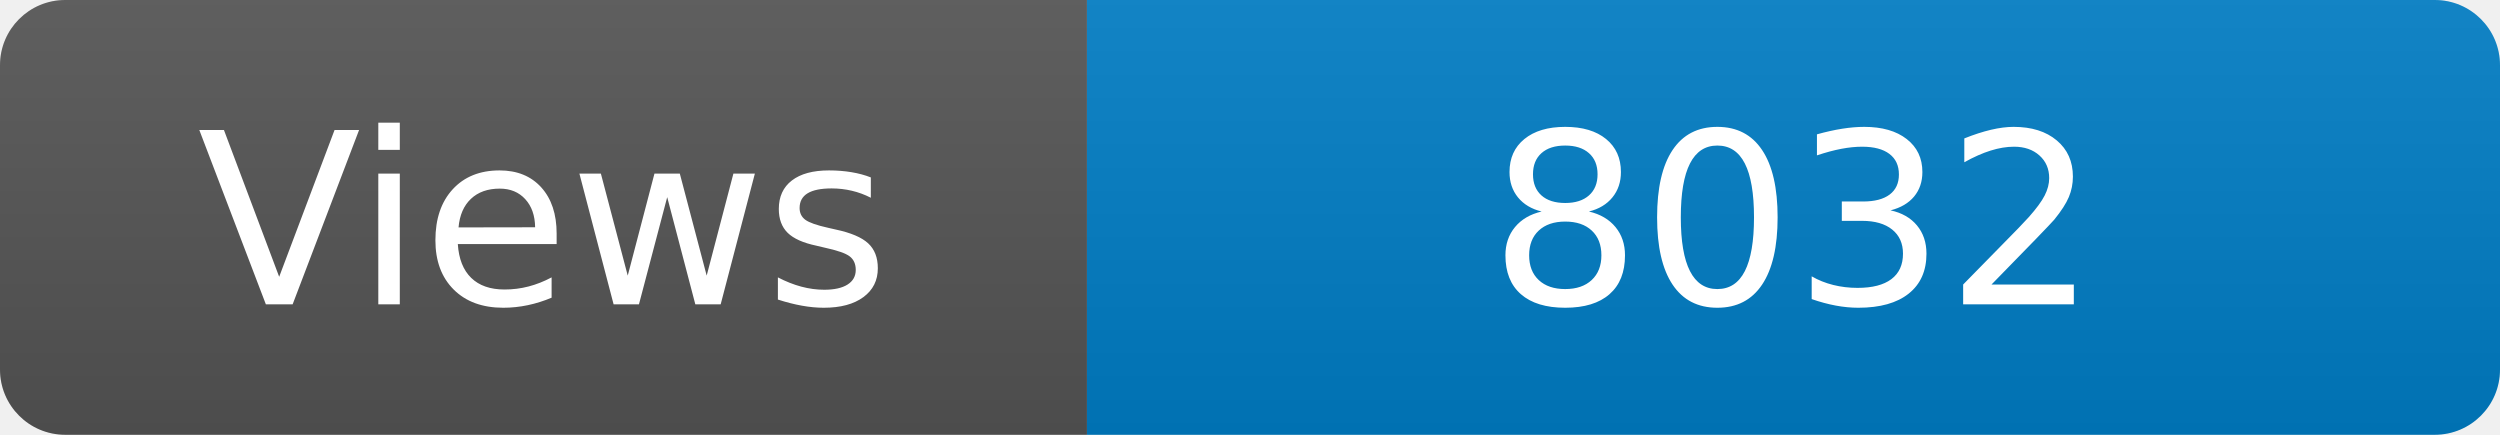
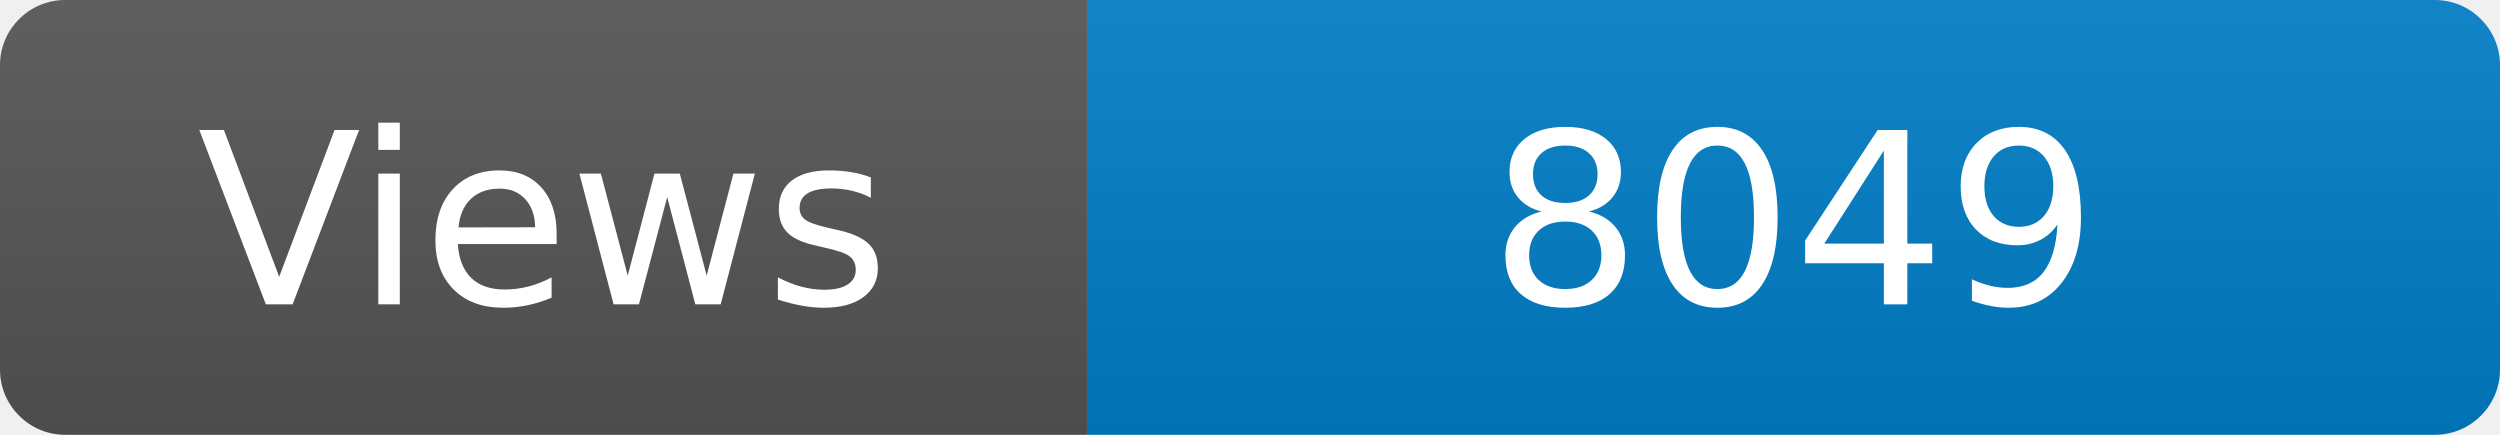
<svg xmlns="http://www.w3.org/2000/svg" width="115" height="20" role="img" aria-label="Maintained?: yes">
  <linearGradient id="s" x2="0" y2="100%">
    <stop offset="0" stop-color="#bbb" stop-opacity=".1" />
    <stop offset="1" stop-opacity=".1" />
  </linearGradient>
  <clipPath id="r">
    <rect width="115" height="20" rx="3" fill="#fff" />
  </clipPath>
  <g clip-path="url(#r)">
    <rect width="50" height="20" fill="#555" />
    <rect x="50" width="160" height="20" fill="#007ec6" />
    <rect width="115" height="20" fill="url(#s)" />
  </g>
  <g fill="#fff" text-anchor="middle" font-family="Verdana,Geneva,DejaVu Sans,sans-serif" font-size="110">
    <text x="250" y="140" transform="scale(.1)" fill="#fff">Views</text>
-     <text x="825" y="140" transform="scale(.1)" fill="#fff">8032</text>
+     <text x="825" y="140" transform="scale(.1)" fill="#fff">8049</text>
  </g>
</svg>
